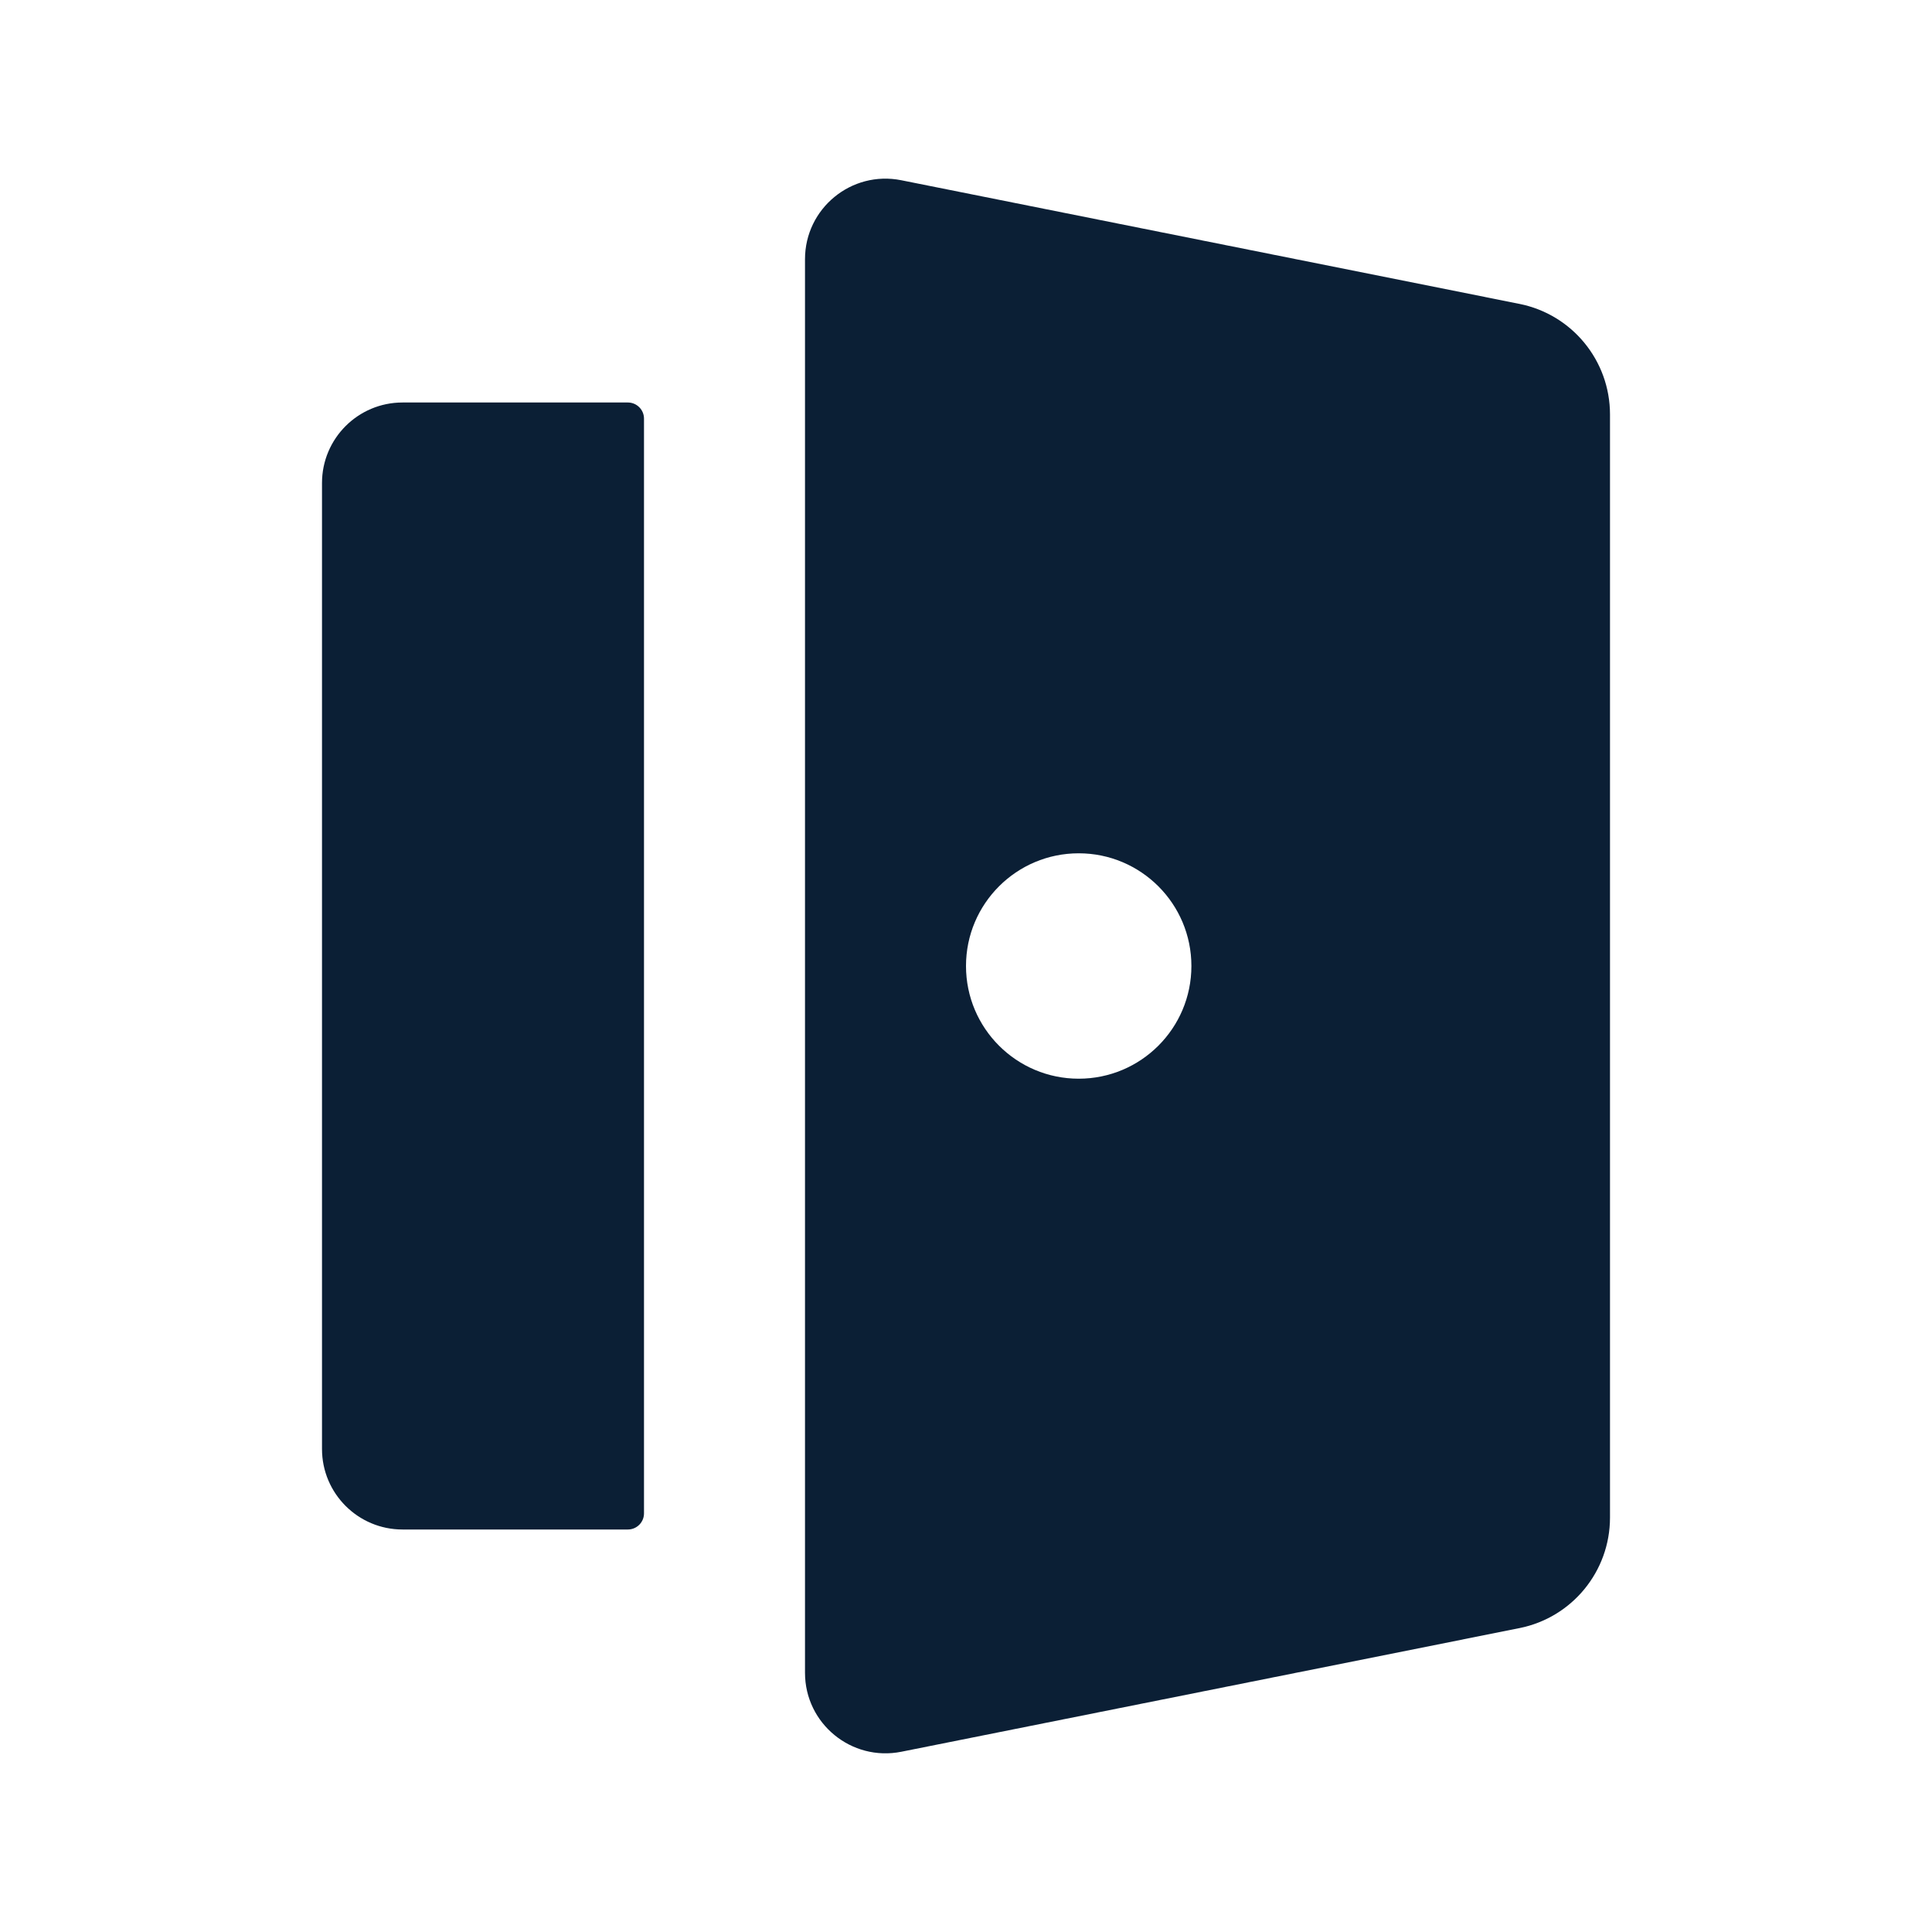
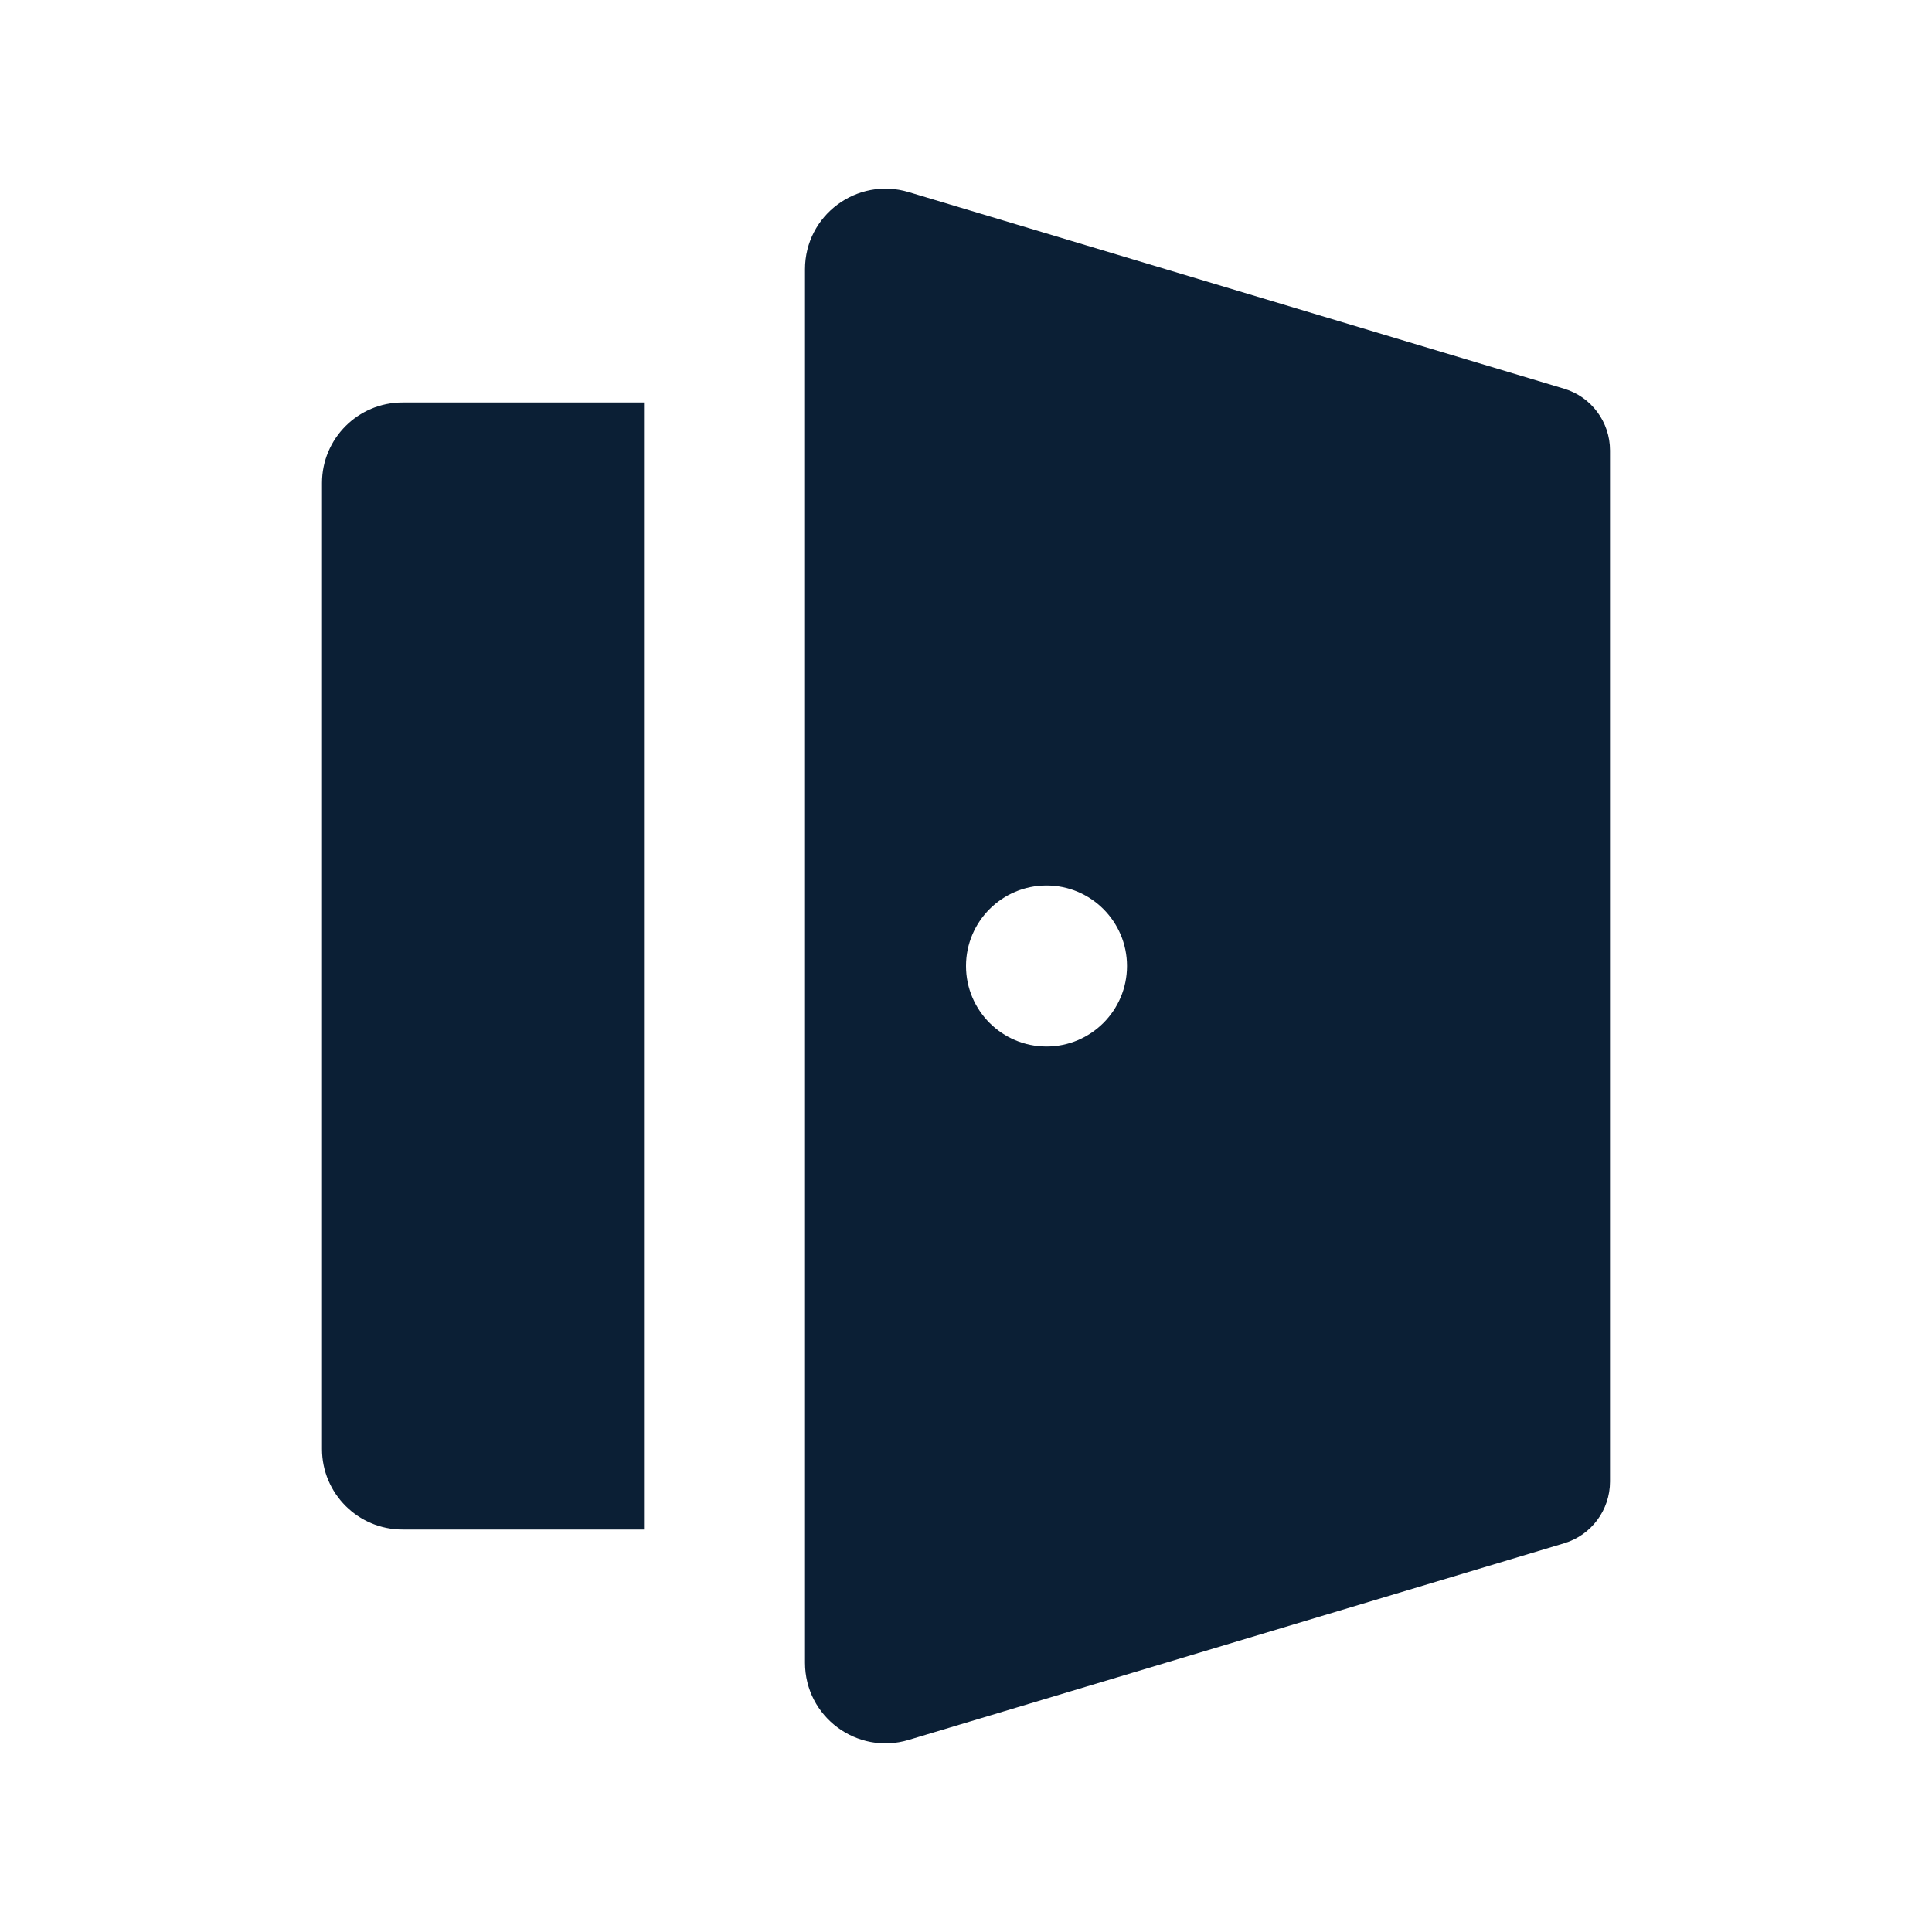
<svg xmlns="http://www.w3.org/2000/svg" width="24" height="24" viewBox="0 0 24 24" fill="none">
  <rect width="24" height="24" fill="none" />
-   <path fill-rule="evenodd" clip-rule="evenodd" d="M10 3.22C10 2.589 10.577 2.115 11.196 2.239L18.875 3.775C19.529 3.906 20 4.48 20 5.148V18.852C20 19.52 19.529 20.094 18.875 20.225L11.196 21.761C10.577 21.884 10 21.411 10 20.78V3.22ZM13.4 13.4C14.173 13.4 14.8 12.773 14.8 12C14.8 11.227 14.173 10.6 13.4 10.6C12.627 10.6 12 11.227 12 12C12 12.773 12.627 13.4 13.4 13.4Z" fill="#0B1F35" />
-   <path d="M5 5C4.448 5 4 5.448 4 6V18C4 18.552 4.448 19 5 19H7.8C7.91 19 8 18.91 8 18.8V5.2C8 5.09 7.91 5 7.8 5H5Z" fill="#0B1F35" />
+   <path fill-rule="evenodd" clip-rule="evenodd" d="M10 3.344C10 2.674 10.646 2.194 11.287 2.386L19.43 4.829C19.768 4.93 20 5.242 20 5.595V18.405C20 18.758 19.768 19.07 19.43 19.171L11.287 21.614C10.646 21.806 10 21.326 10 20.656V3.344ZM14 12C14 12.552 13.552 13 13 13C12.448 13 12 12.552 12 12C12 11.448 12.448 11 13 11C13.552 11 14 11.448 14 12ZM5 5C4.448 5 4 5.448 4 6V18C4 18.552 4.448 19 5 19H8V5H5Z" fill="#0B1F35" />
</svg>
